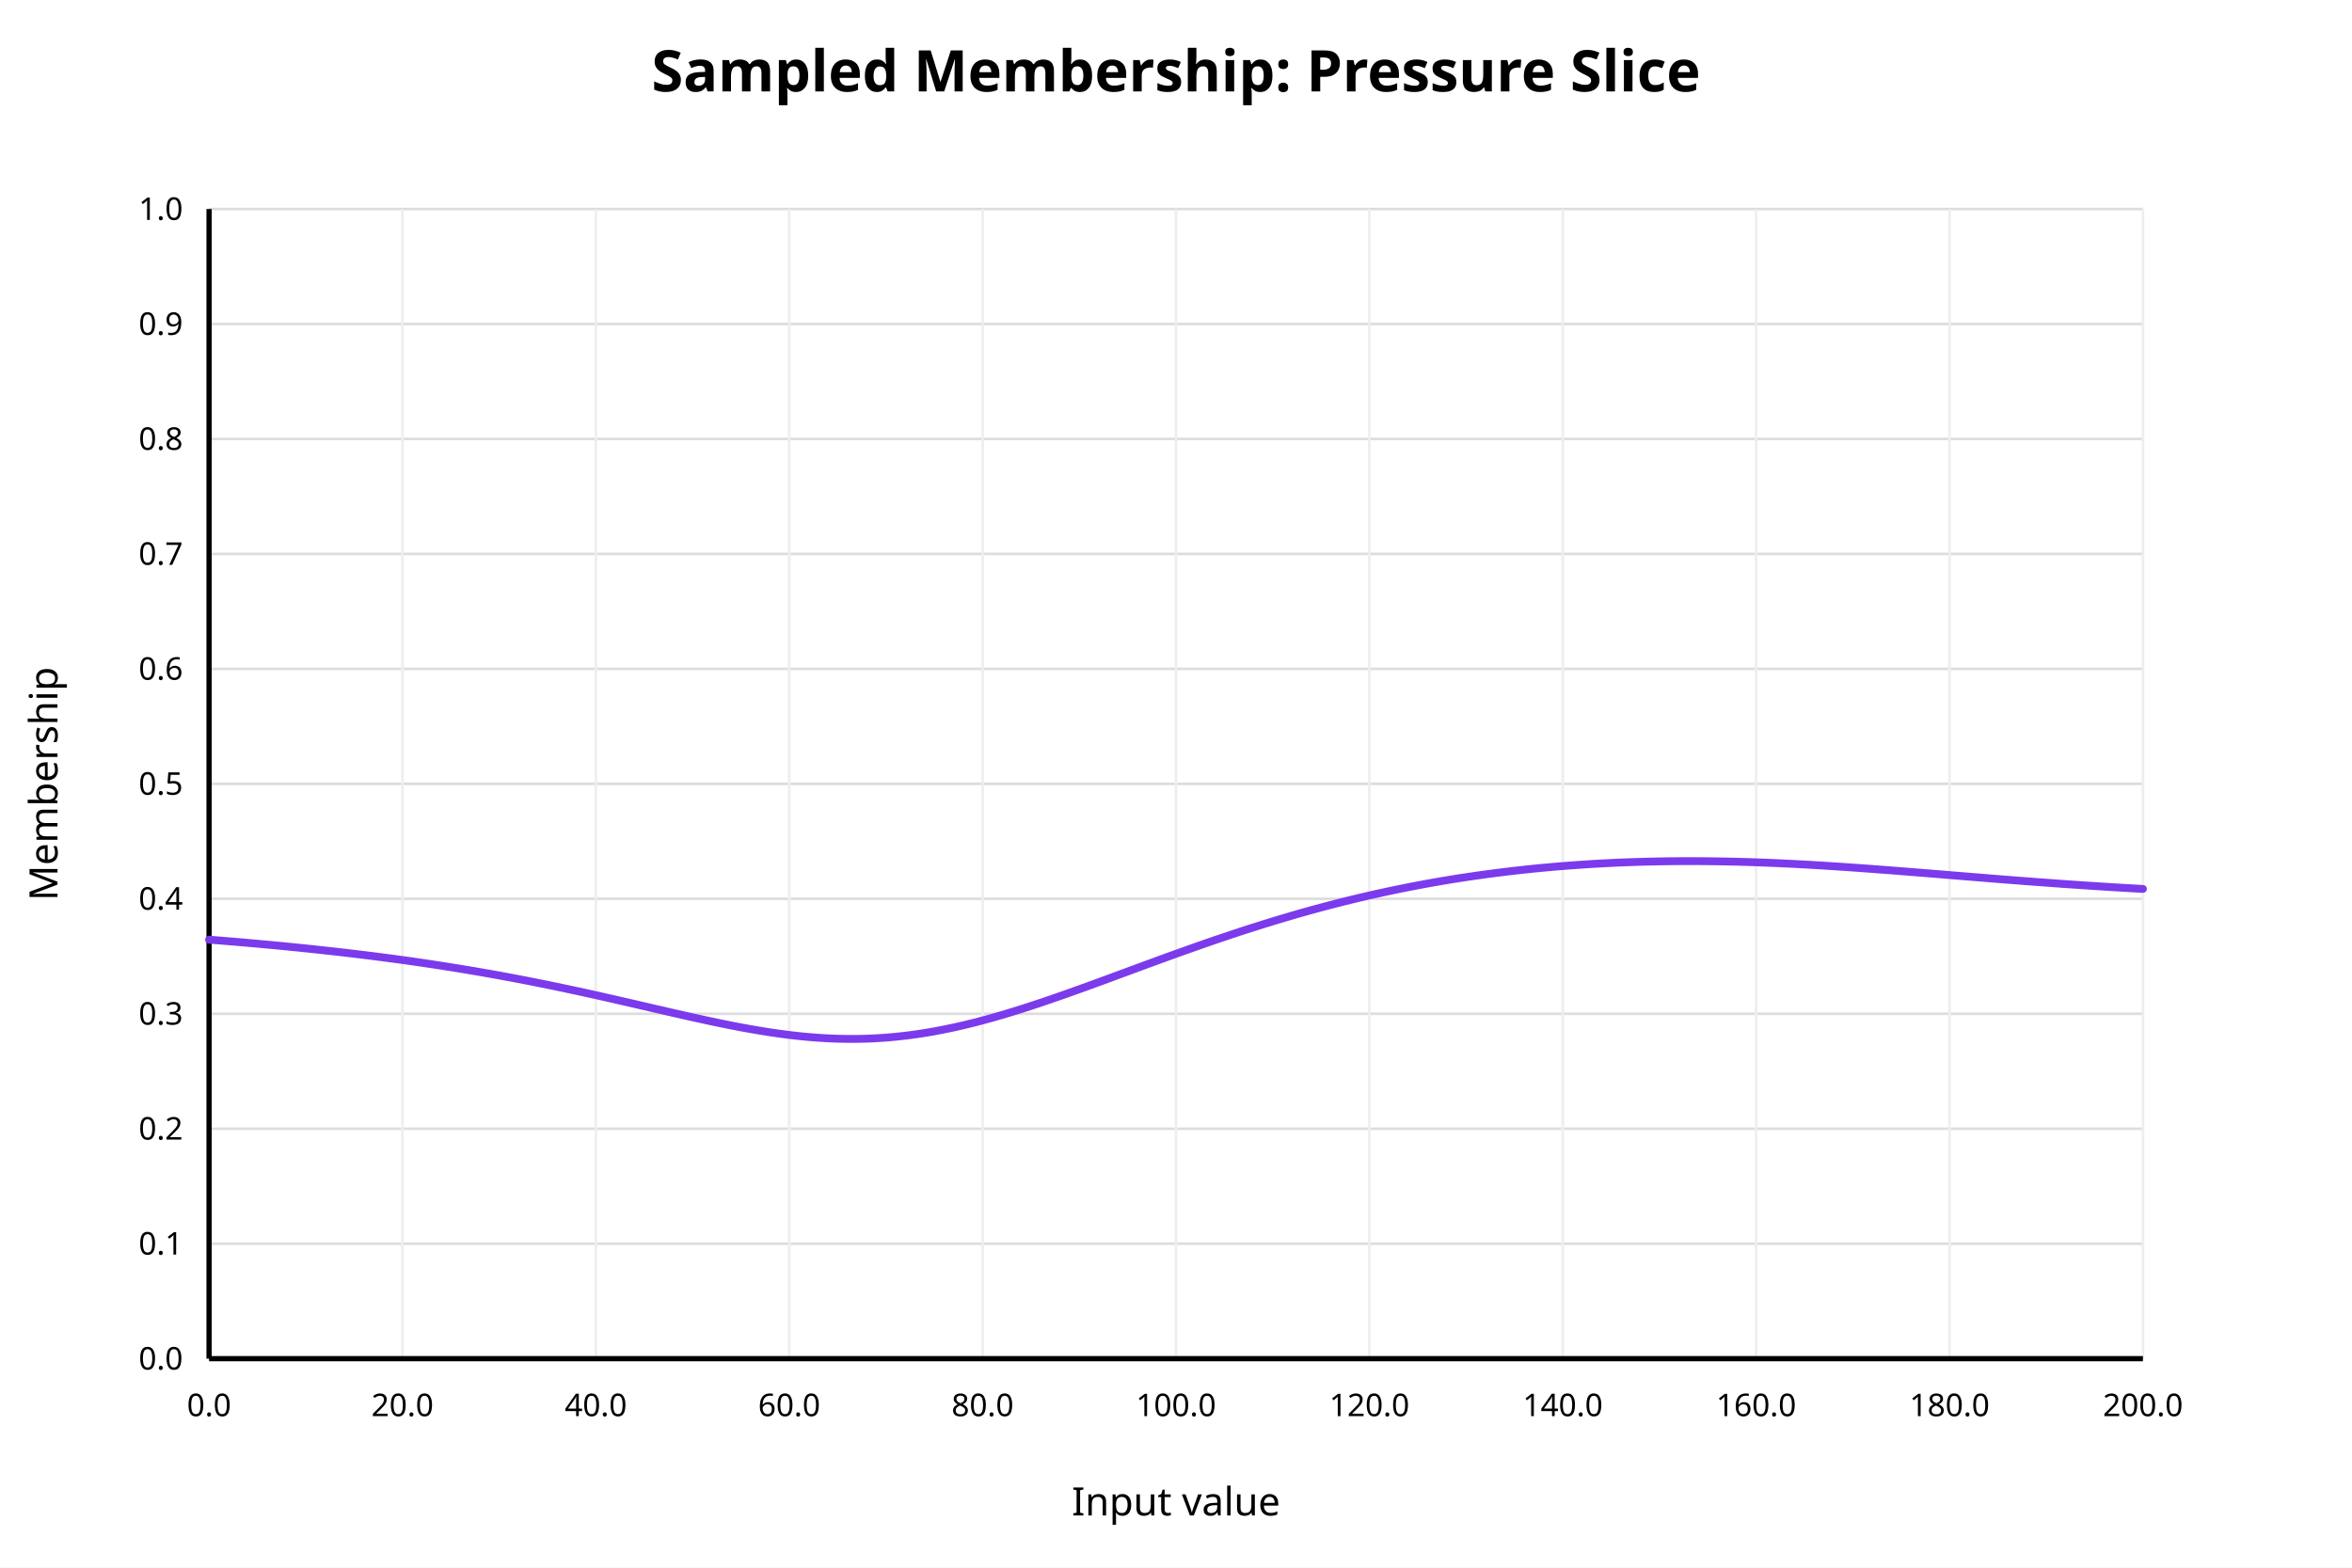
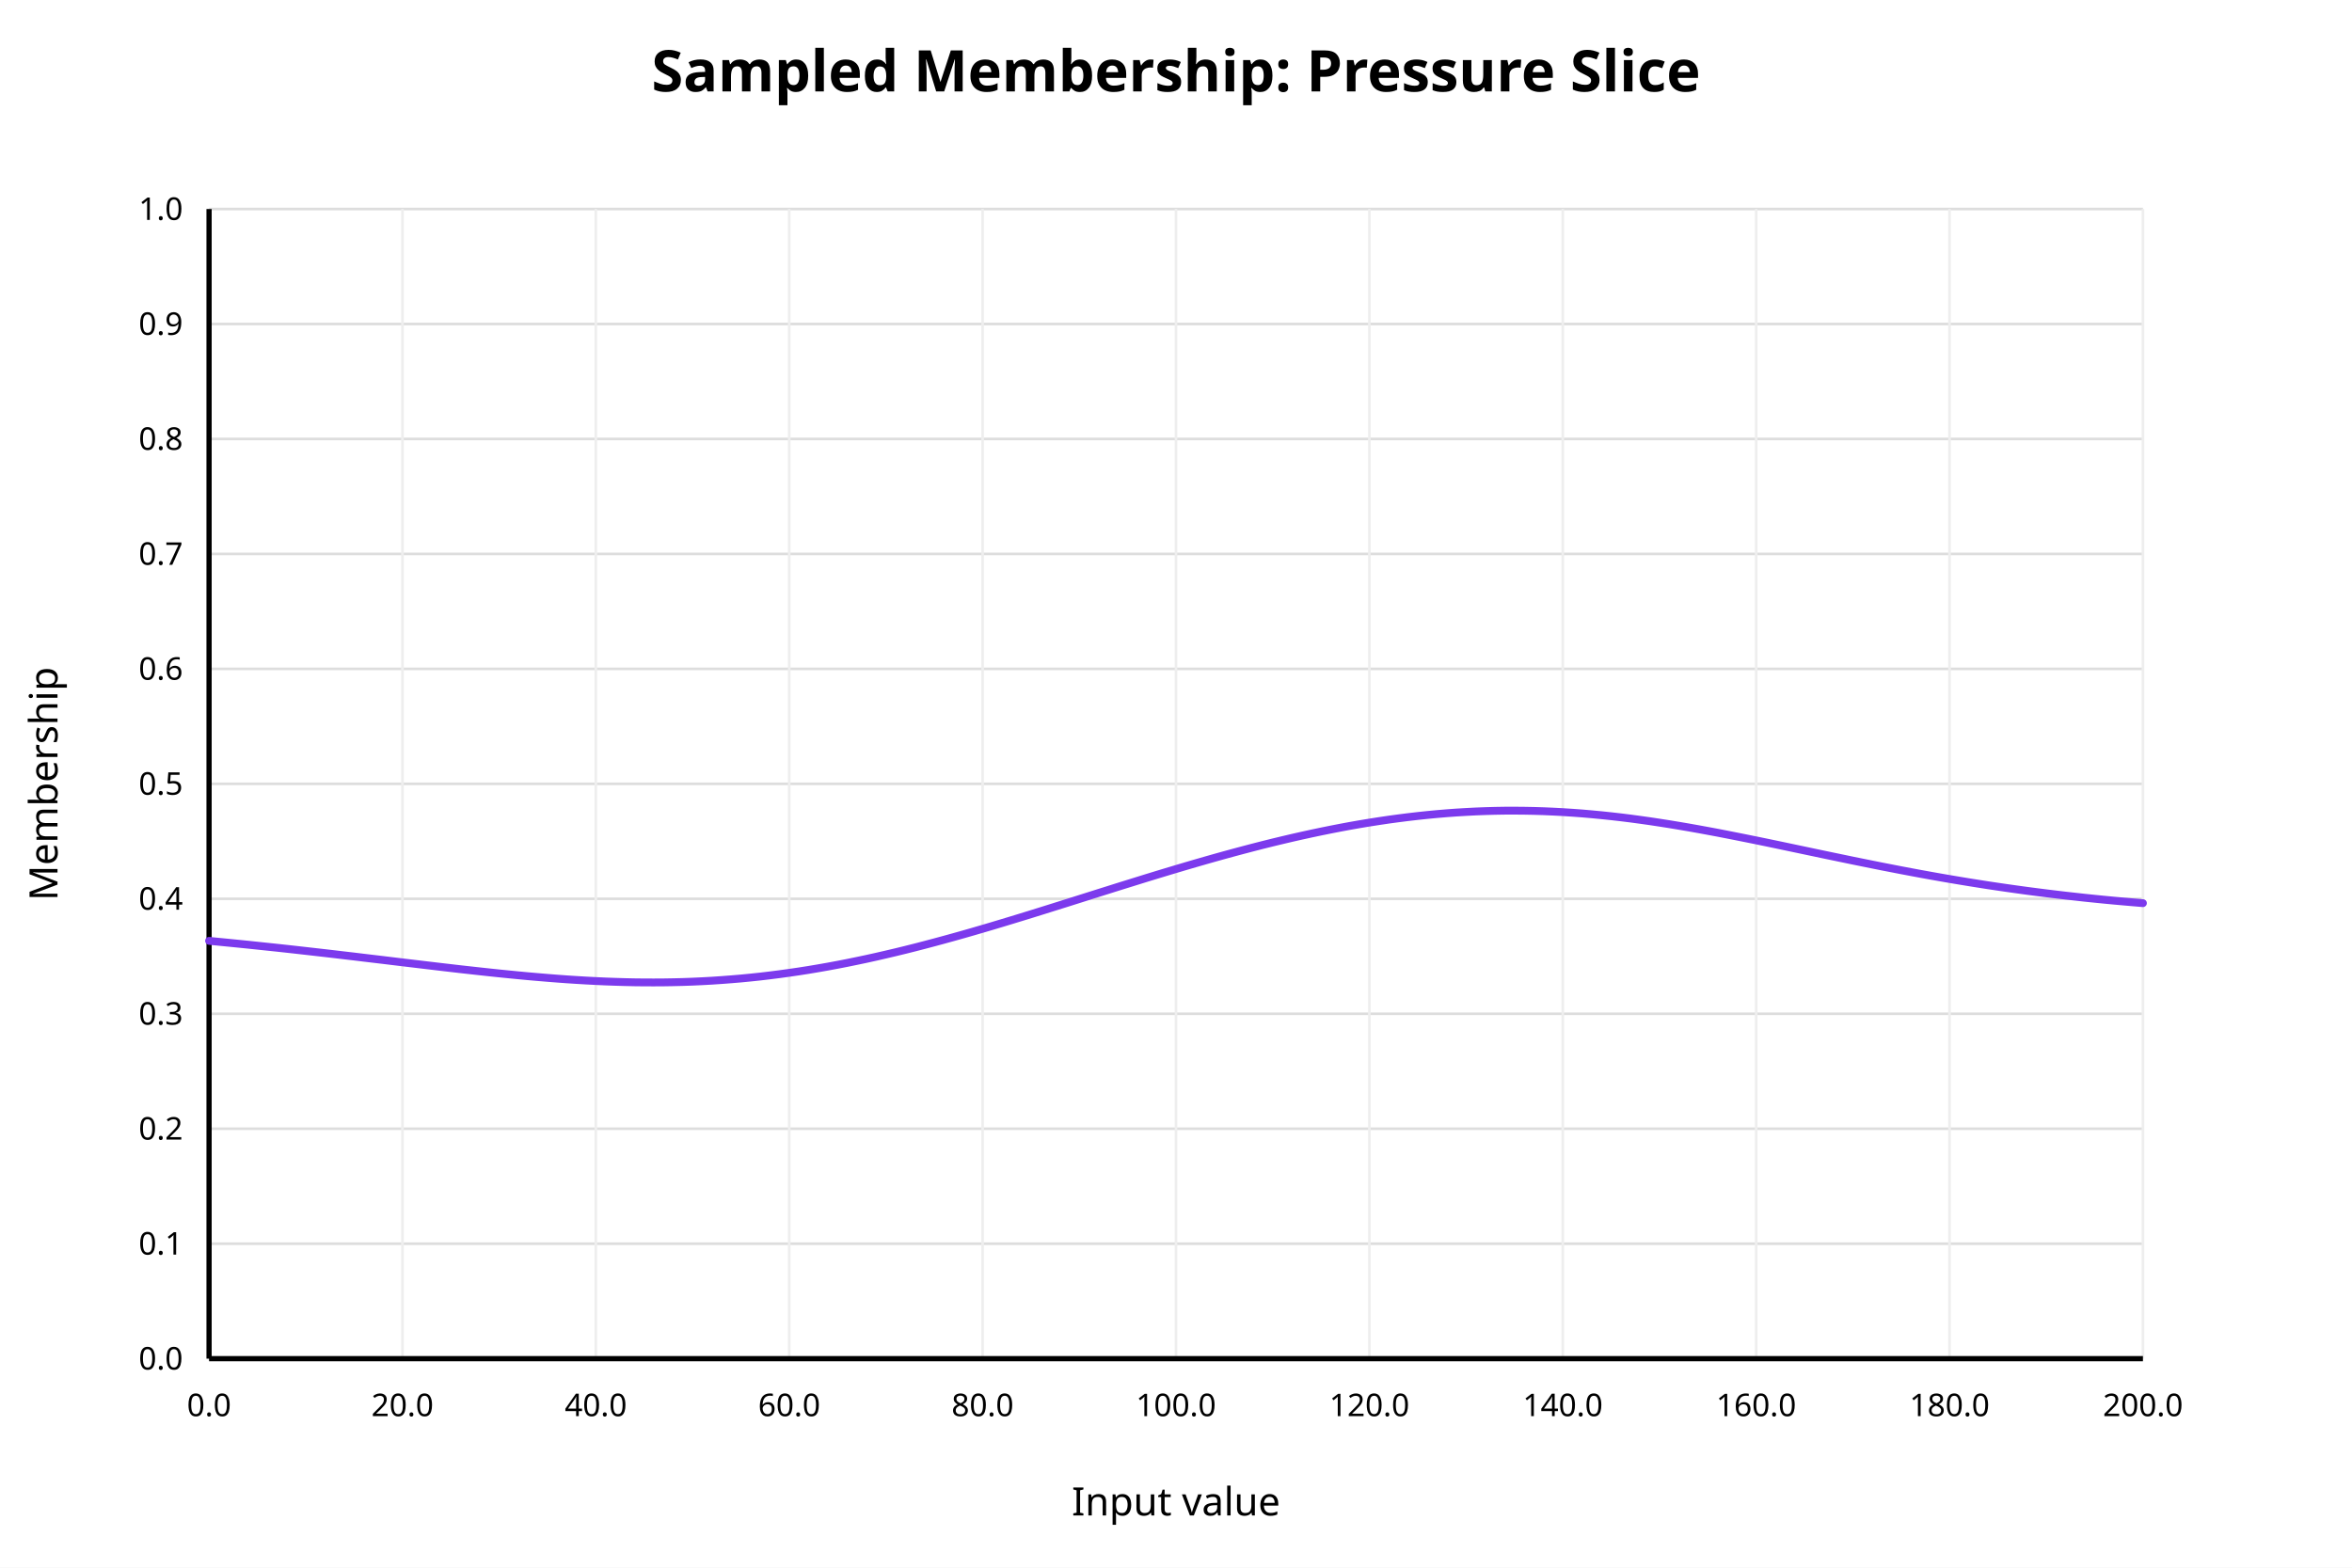
<svg xmlns="http://www.w3.org/2000/svg" width="900" height="600" viewBox="0 0 900 600">
  <rect x="0" y="0" width="900" height="600" fill="white" />
  <text x="450" y="35" text-anchor="middle" font-family="sans-serif" font-size="22" font-weight="bold" fill="black">Sampled Membership: Pressure Slice</text>
  <line x1="80" y1="520.00" x2="820" y2="520.00" stroke="#dddddd" stroke-width="1" />
  <text x="70" y="520.00" text-anchor="end" dominant-baseline="middle" font-family="sans-serif" font-size="12" fill="black">0.0</text>
  <line x1="80" y1="476.00" x2="820" y2="476.00" stroke="#dddddd" stroke-width="1" />
  <text x="70" y="476.00" text-anchor="end" dominant-baseline="middle" font-family="sans-serif" font-size="12" fill="black">0.1</text>
  <line x1="80" y1="432.00" x2="820" y2="432.00" stroke="#dddddd" stroke-width="1" />
  <text x="70" y="432.00" text-anchor="end" dominant-baseline="middle" font-family="sans-serif" font-size="12" fill="black">0.2</text>
  <line x1="80" y1="388.00" x2="820" y2="388.00" stroke="#dddddd" stroke-width="1" />
  <text x="70" y="388.00" text-anchor="end" dominant-baseline="middle" font-family="sans-serif" font-size="12" fill="black">0.3</text>
  <line x1="80" y1="344.00" x2="820" y2="344.00" stroke="#dddddd" stroke-width="1" />
  <text x="70" y="344.00" text-anchor="end" dominant-baseline="middle" font-family="sans-serif" font-size="12" fill="black">0.4</text>
  <line x1="80" y1="300.00" x2="820" y2="300.00" stroke="#dddddd" stroke-width="1" />
  <text x="70" y="300.00" text-anchor="end" dominant-baseline="middle" font-family="sans-serif" font-size="12" fill="black">0.5</text>
  <line x1="80" y1="256.00" x2="820" y2="256.00" stroke="#dddddd" stroke-width="1" />
  <text x="70" y="256.00" text-anchor="end" dominant-baseline="middle" font-family="sans-serif" font-size="12" fill="black">0.6</text>
  <line x1="80" y1="212.00" x2="820" y2="212.00" stroke="#dddddd" stroke-width="1" />
  <text x="70" y="212.00" text-anchor="end" dominant-baseline="middle" font-family="sans-serif" font-size="12" fill="black">0.7</text>
  <line x1="80" y1="168.00" x2="820" y2="168.00" stroke="#dddddd" stroke-width="1" />
  <text x="70" y="168.00" text-anchor="end" dominant-baseline="middle" font-family="sans-serif" font-size="12" fill="black">0.8</text>
  <line x1="80" y1="124.00" x2="820" y2="124.00" stroke="#dddddd" stroke-width="1" />
  <text x="70" y="124.00" text-anchor="end" dominant-baseline="middle" font-family="sans-serif" font-size="12" fill="black">0.9</text>
  <line x1="80" y1="80.00" x2="820" y2="80.00" stroke="#dddddd" stroke-width="1" />
  <text x="70" y="80.00" text-anchor="end" dominant-baseline="middle" font-family="sans-serif" font-size="12" fill="black">1.0</text>
  <line x1="80.00" y1="80" x2="80.00" y2="520" stroke="#eeeeee" stroke-width="1" />
  <text x="80.00" y="542" text-anchor="middle" font-family="sans-serif" font-size="12" fill="black">0.0</text>
  <line x1="154.00" y1="80" x2="154.00" y2="520" stroke="#eeeeee" stroke-width="1" />
  <text x="154.00" y="542" text-anchor="middle" font-family="sans-serif" font-size="12" fill="black">20.0</text>
  <line x1="228.00" y1="80" x2="228.00" y2="520" stroke="#eeeeee" stroke-width="1" />
  <text x="228.00" y="542" text-anchor="middle" font-family="sans-serif" font-size="12" fill="black">40.0</text>
  <line x1="302.00" y1="80" x2="302.00" y2="520" stroke="#eeeeee" stroke-width="1" />
  <text x="302.00" y="542" text-anchor="middle" font-family="sans-serif" font-size="12" fill="black">60.0</text>
  <line x1="376.00" y1="80" x2="376.00" y2="520" stroke="#eeeeee" stroke-width="1" />
  <text x="376.00" y="542" text-anchor="middle" font-family="sans-serif" font-size="12" fill="black">80.0</text>
  <line x1="450.00" y1="80" x2="450.00" y2="520" stroke="#eeeeee" stroke-width="1" />
  <text x="450.00" y="542" text-anchor="middle" font-family="sans-serif" font-size="12" fill="black">100.0</text>
  <line x1="524.00" y1="80" x2="524.00" y2="520" stroke="#eeeeee" stroke-width="1" />
  <text x="524.00" y="542" text-anchor="middle" font-family="sans-serif" font-size="12" fill="black">120.0</text>
  <line x1="598.00" y1="80" x2="598.00" y2="520" stroke="#eeeeee" stroke-width="1" />
  <text x="598.00" y="542" text-anchor="middle" font-family="sans-serif" font-size="12" fill="black">140.0</text>
  <line x1="672.00" y1="80" x2="672.00" y2="520" stroke="#eeeeee" stroke-width="1" />
  <text x="672.00" y="542" text-anchor="middle" font-family="sans-serif" font-size="12" fill="black">160.0</text>
  <line x1="746.00" y1="80" x2="746.00" y2="520" stroke="#eeeeee" stroke-width="1" />
  <text x="746.00" y="542" text-anchor="middle" font-family="sans-serif" font-size="12" fill="black">180.0</text>
  <line x1="820.00" y1="80" x2="820.00" y2="520" stroke="#eeeeee" stroke-width="1" />
  <text x="820.00" y="542" text-anchor="middle" font-family="sans-serif" font-size="12" fill="black">200.0</text>
  <line x1="80" y1="520" x2="820" y2="520" stroke="black" stroke-width="2" />
  <line x1="80" y1="80" x2="80" y2="520" stroke="black" stroke-width="2" />
  <text x="450" y="580" text-anchor="middle" font-family="sans-serif" font-size="15" fill="black">Input value</text>
  <text x="22" y="300" text-anchor="middle" font-family="sans-serif" font-size="15" fill="black" transform="rotate(-90 22 300)">Membership</text>
-   <polyline fill="none" stroke="#7c3aed" stroke-width="3" stroke-linejoin="round" stroke-linecap="round" points="80.00,359.63 83.70,359.93 87.40,360.23 91.10,360.54 94.80,360.86 98.50,361.19 102.20,361.53 105.90,361.87 109.60,362.23 113.30,362.60 117.00,362.98 120.70,363.37 124.40,363.77 128.10,364.18 131.80,364.60 135.50,365.04 139.20,365.49 142.90,365.95 146.60,366.43 150.30,366.92 154.00,367.42 157.70,367.94 161.40,368.48 165.10,369.03 168.80,369.59 172.50,370.18 176.20,370.77 179.90,371.39 183.60,372.02 187.30,372.67 191.00,373.33 194.70,374.02 198.40,374.72 202.10,375.43 205.80,376.17 209.50,376.91 213.20,377.68 216.90,378.46 220.60,379.25 224.30,380.06 228.00,380.88 231.70,381.71 235.40,382.55 239.10,383.40 242.80,384.25 246.50,385.11 250.20,385.97 253.90,386.82 257.60,387.67 261.30,388.52 265.00,389.35 268.70,390.16 272.40,390.96 276.10,391.73 279.80,392.48 283.50,393.19 287.20,393.86 290.90,394.50 294.60,395.09 298.30,395.62 302.00,396.11 305.70,396.53 309.40,396.89 313.10,397.18 316.80,397.40 320.50,397.55 324.20,397.62 327.90,397.62 331.60,397.54 335.30,397.37 339.00,397.13 342.70,396.80 346.40,396.40 350.10,395.92 353.80,395.36 357.50,394.73 361.20,394.02 364.90,393.25 368.60,392.41 372.30,391.51 376.00,390.55 379.70,389.53 383.40,388.46 387.10,387.35 390.80,386.20 394.50,385.00 398.20,383.78 401.90,382.52 405.60,381.24 409.30,379.93 413.00,378.61 416.70,377.27 420.40,375.92 424.10,374.56 427.80,373.19 431.50,371.83 435.20,370.46 438.90,369.10 442.60,367.74 446.30,366.39 450.00,365.05 453.70,363.73 457.40,362.42 461.10,361.12 464.80,359.84 468.50,358.59 472.20,357.35 475.90,356.13 479.60,354.94 483.30,353.78 487.00,352.63 490.70,351.52 494.40,350.43 498.10,349.36 501.80,348.33 505.50,347.32 509.20,346.34 512.90,345.39 516.60,344.47 520.30,343.58 524.00,342.72 527.70,341.89 531.40,341.09 535.10,340.32 538.80,339.57 542.50,338.86 546.20,338.17 549.90,337.51 553.60,336.88 557.30,336.28 561.00,335.71 564.70,335.17 568.40,334.65 572.10,334.16 575.80,333.70 579.50,333.26 583.20,332.85 586.90,332.46 590.60,332.10 594.30,331.77 598.00,331.46 601.70,331.18 605.40,330.92 609.10,330.68 612.80,330.47 616.50,330.28 620.20,330.11 623.90,329.97 627.60,329.85 631.30,329.75 635.00,329.68 638.70,329.62 642.40,329.59 646.10,329.58 649.80,329.58 653.50,329.61 657.20,329.66 660.90,329.73 664.60,329.81 668.30,329.91 672.00,330.03 675.70,330.17 679.40,330.32 683.10,330.49 686.80,330.67 690.50,330.87 694.20,331.08 697.90,331.30 701.60,331.54 705.30,331.78 709.00,332.04 712.70,332.30 716.40,332.57 720.10,332.85 723.80,333.13 727.50,333.42 731.20,333.72 734.90,334.01 738.60,334.31 742.30,334.61 746.00,334.92 749.70,335.22 753.40,335.52 757.10,335.82 760.80,336.12 764.50,336.42 768.20,336.71 771.90,337.00 775.60,337.28 779.30,337.56 783.00,337.83 786.70,338.10 790.40,338.37 794.10,338.62 797.80,338.87 801.50,339.11 805.20,339.35 808.90,339.58 812.60,339.80 816.30,340.01 820.00,340.22" />
+   <polyline fill="none" stroke="#7c3aed" stroke-width="3" stroke-linejoin="round" stroke-linecap="round" points="80.00,360.09 83.70,360.45 87.40,360.81 91.10,361.18 94.80,361.55 98.50,361.94 102.20,362.33 105.90,362.72 109.60,363.12 113.30,363.53 117.00,363.95 120.70,364.37 124.40,364.79 128.10,365.22 131.80,365.66 135.50,366.09 139.20,366.54 142.90,366.98 146.60,367.42 150.30,367.87 154.00,368.32 157.70,368.76 161.40,369.20 165.10,369.64 168.80,370.08 172.50,370.51 176.20,370.94 179.90,371.35 183.60,371.76 187.30,372.16 191.00,372.55 194.70,372.92 198.40,373.28 202.10,373.63 205.80,373.95 209.50,374.26 213.20,374.55 216.90,374.82 220.60,375.06 224.30,375.28 228.00,375.47 231.70,375.64 235.40,375.77 239.10,375.88 242.80,375.96 246.50,376.00 250.20,376.01 253.90,375.99 257.60,375.93 261.30,375.84 265.00,375.71 268.70,375.54 272.40,375.34 276.10,375.09 279.80,374.81 283.50,374.50 287.20,374.14 290.90,373.75 294.60,373.31 298.30,372.84 302.00,372.33 305.70,371.79 309.40,371.21 313.10,370.59 316.80,369.94 320.50,369.25 324.20,368.53 327.90,367.77 331.60,366.99 335.30,366.17 339.00,365.32 342.70,364.45 346.40,363.55 350.10,362.62 353.80,361.66 357.50,360.68 361.20,359.68 364.90,358.66 368.60,357.62 372.30,356.56 376.00,355.48 379.70,354.39 383.40,353.28 387.10,352.16 390.80,351.03 394.50,349.89 398.20,348.74 401.90,347.58 405.60,346.42 409.30,345.26 413.00,344.09 416.70,342.92 420.40,341.75 424.10,340.59 427.80,339.42 431.50,338.27 435.20,337.12 438.90,335.97 442.60,334.84 446.30,333.72 450.00,332.61 453.70,331.51 457.40,330.43 461.10,329.36 464.80,328.31 468.50,327.28 472.20,326.27 475.90,325.28 479.60,324.31 483.30,323.36 487.00,322.44 490.70,321.55 494.40,320.68 498.10,319.84 501.80,319.03 505.50,318.25 509.20,317.50 512.90,316.78 516.60,316.09 520.30,315.44 524.00,314.83 527.70,314.25 531.40,313.70 535.10,313.20 538.80,312.73 542.50,312.30 546.20,311.91 549.90,311.56 553.60,311.25 557.30,310.98 561.00,310.76 564.70,310.57 568.40,310.43 572.10,310.33 575.80,310.27 579.50,310.26 583.20,310.29 586.90,310.36 590.60,310.47 594.30,310.63 598.00,310.82 601.70,311.06 605.40,311.33 609.10,311.65 612.80,312.00 616.50,312.39 620.20,312.81 623.90,313.27 627.60,313.77 631.30,314.29 635.00,314.85 638.70,315.43 642.40,316.04 646.10,316.67 649.80,317.33 653.50,318.01 657.20,318.70 660.90,319.42 664.60,320.15 668.30,320.89 672.00,321.64 675.70,322.40 679.40,323.17 683.10,323.95 686.80,324.73 690.50,325.51 694.20,326.29 697.90,327.07 701.60,327.84 705.30,328.61 709.00,329.38 712.70,330.13 716.40,330.88 720.10,331.62 723.80,332.34 727.50,333.06 731.20,333.76 734.90,334.45 738.60,335.12 742.30,335.78 746.00,336.42 749.70,337.04 753.40,337.65 757.10,338.24 760.80,338.82 764.50,339.37 768.20,339.91 771.90,340.43 775.60,340.94 779.30,341.42 783.00,341.89 786.70,342.34 790.40,342.78 794.10,343.19 797.80,343.60 801.50,343.98 805.20,344.35 808.90,344.70 812.60,345.03 816.30,345.35 820.00,345.66" />
</svg>
